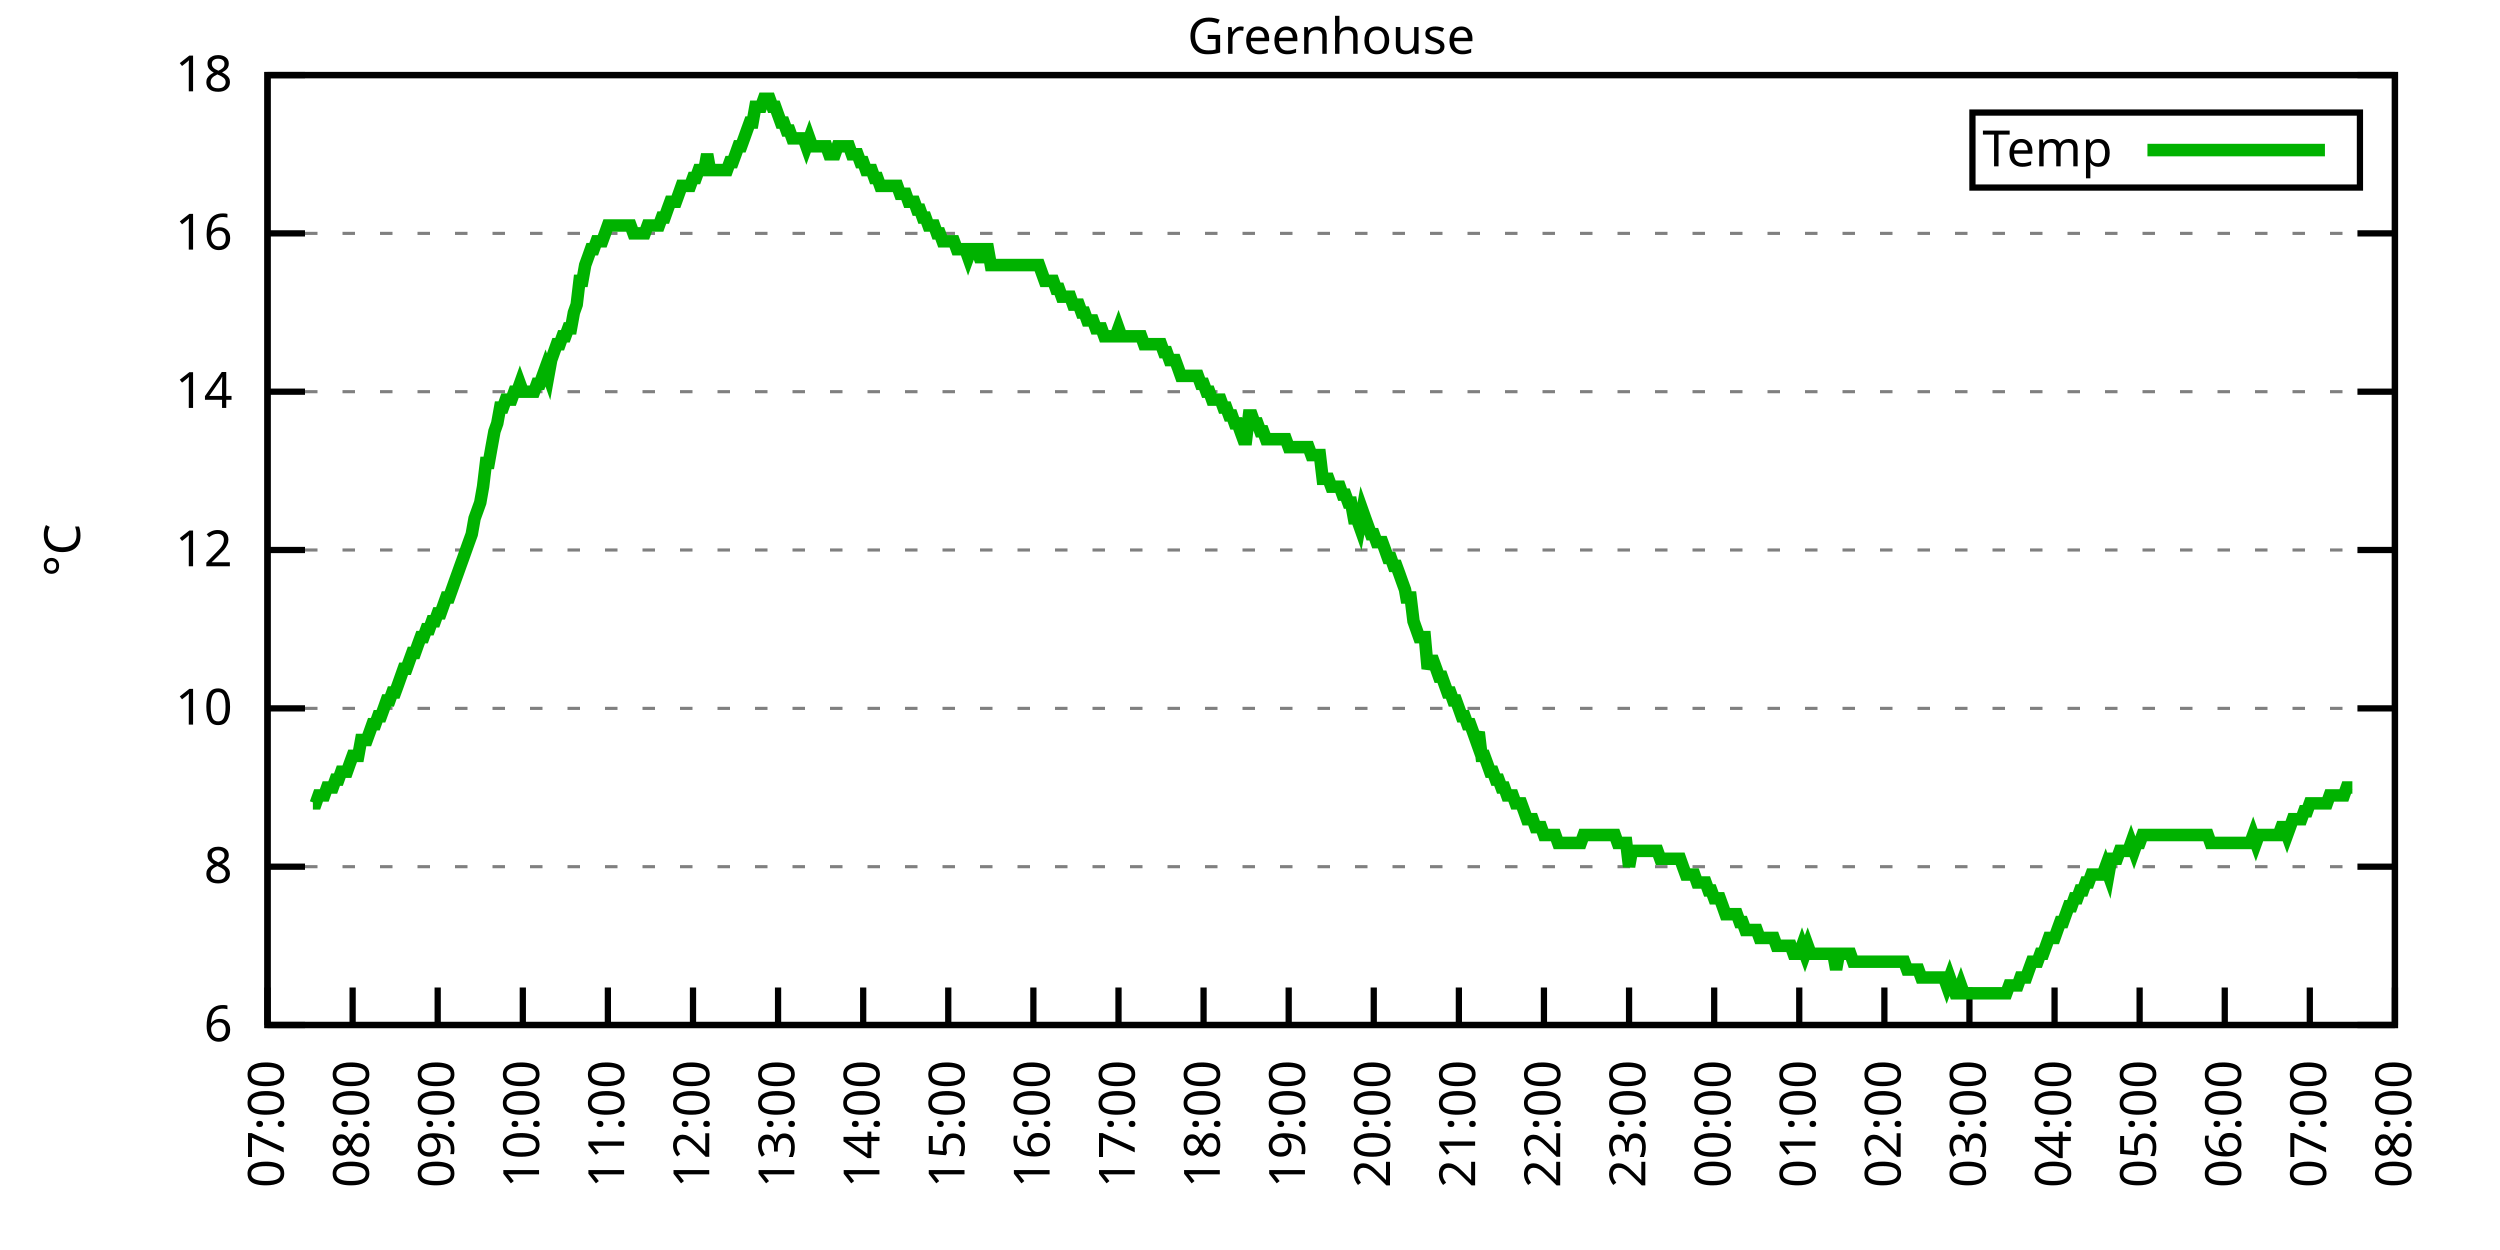
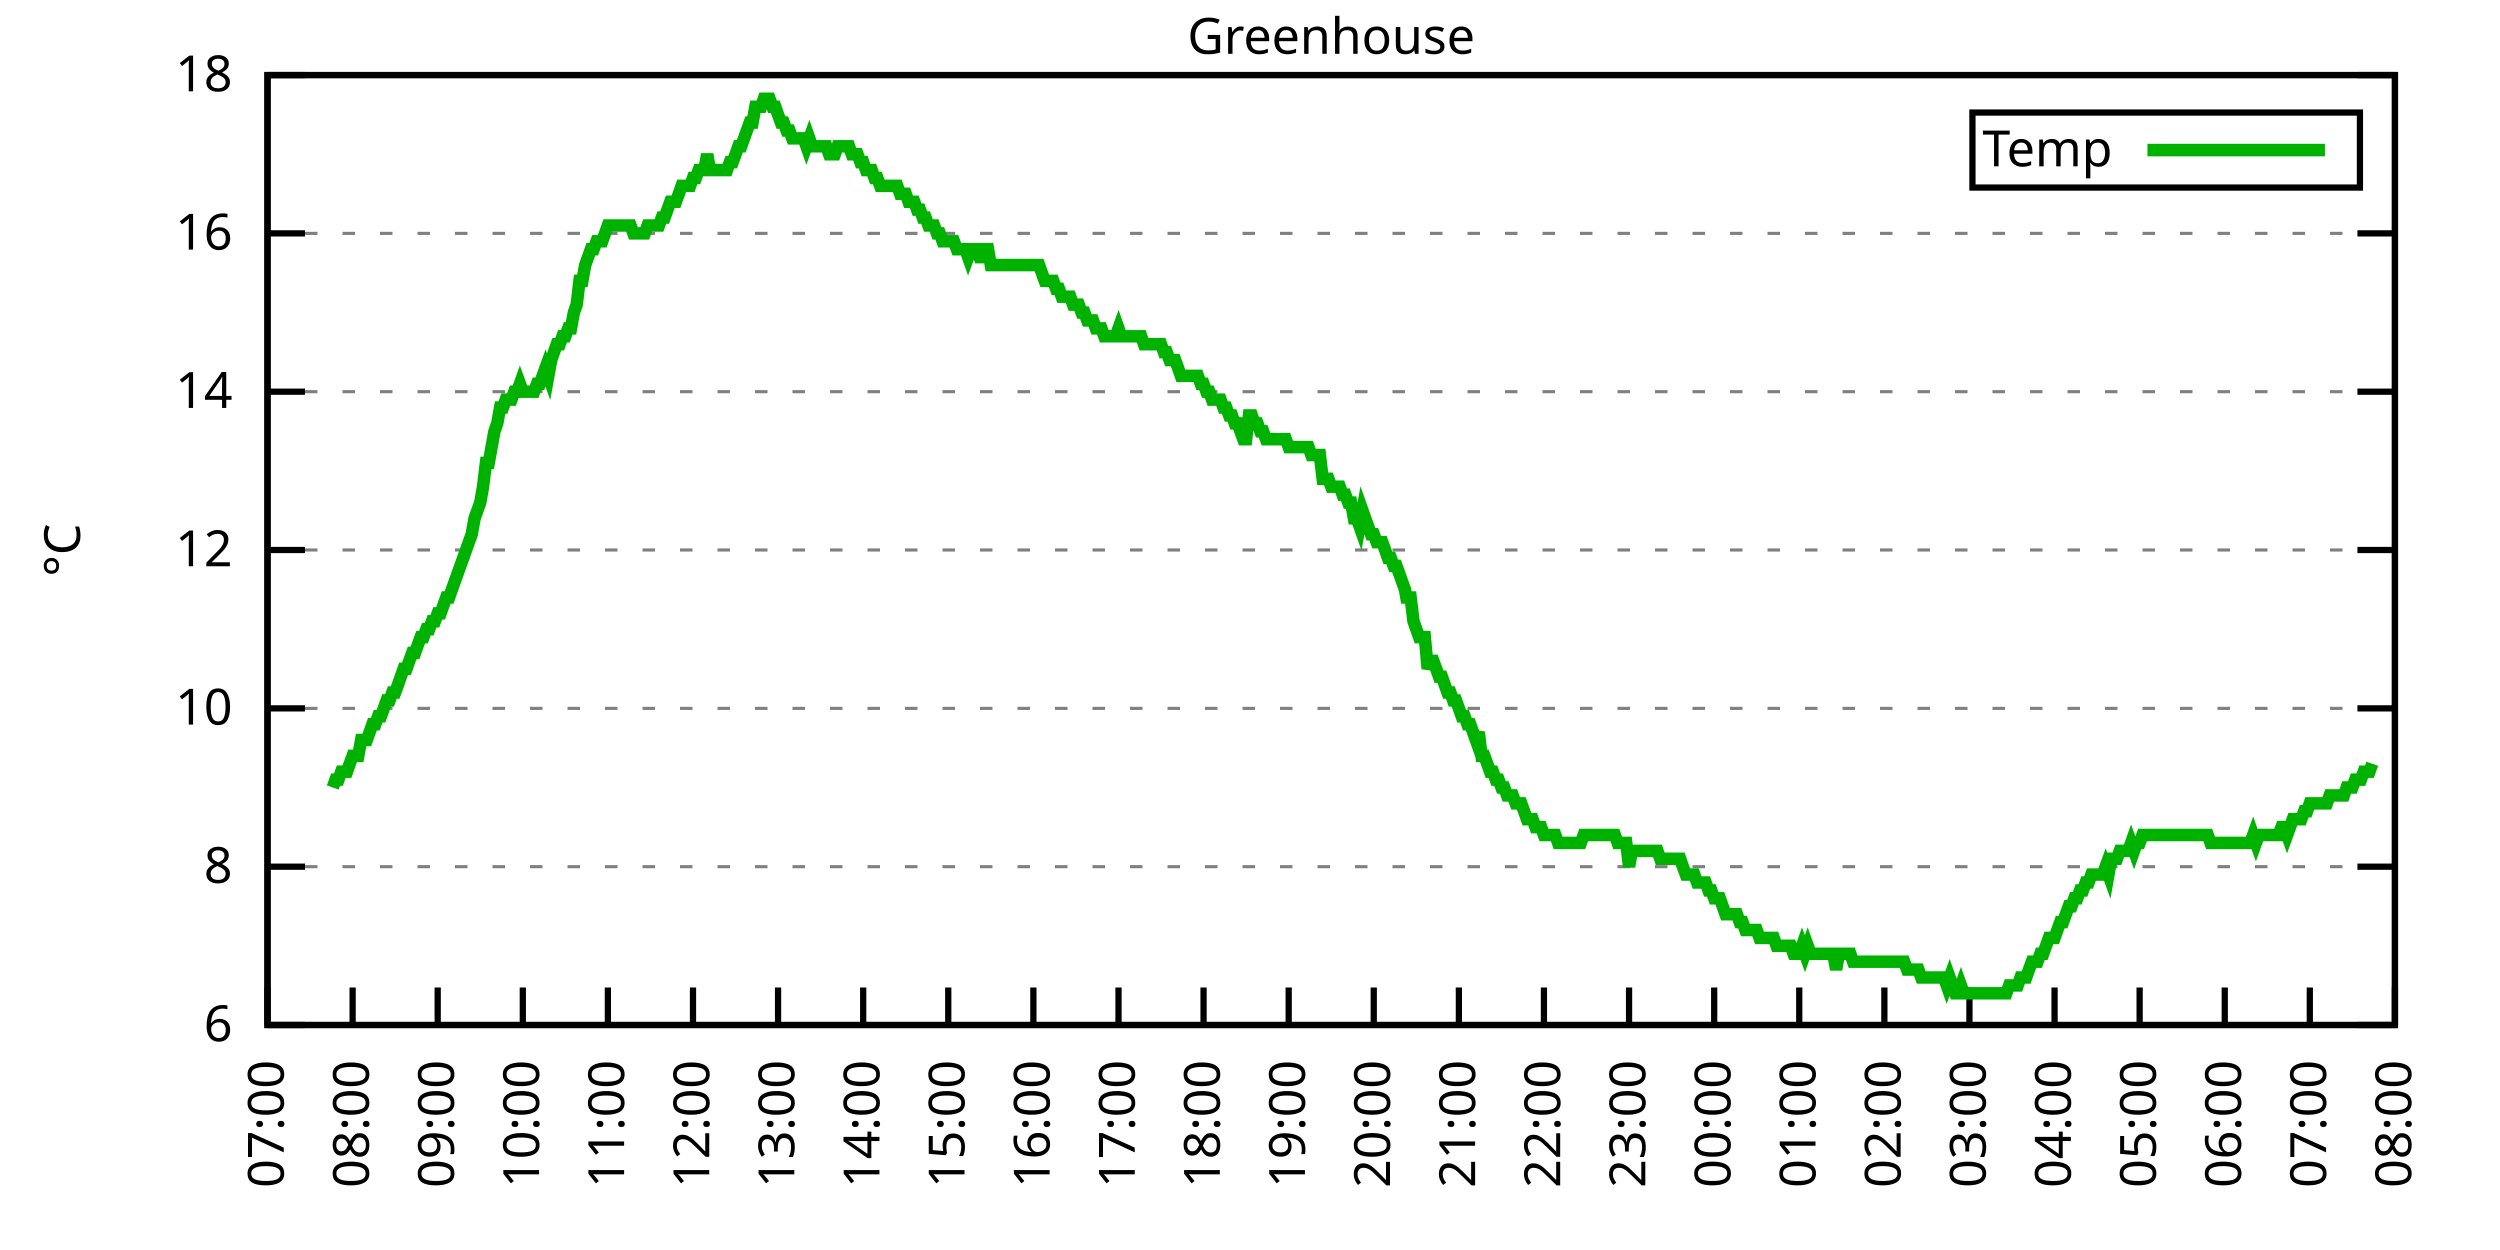
<svg xmlns="http://www.w3.org/2000/svg" xmlns:xlink="http://www.w3.org/1999/xlink" width="400" height="200" viewBox="0 0 400 200">
  <g id="gnuplot_canvas">
    <rect x="0" y="0" width="400" height="200" fill="none" />
    <defs>
      <circle id="gpDot" r="0.5" stroke-width="0.5" stroke="currentColor" />
      <path id="gpPt0" stroke-width="0.333" stroke="currentColor" d="M-1,0 h2 M0,-1 v2" />
      <path id="gpPt1" stroke-width="0.333" stroke="currentColor" d="M-1,-1 L1,1 M1,-1 L-1,1" />
      <path id="gpPt2" stroke-width="0.333" stroke="currentColor" d="M-1,0 L1,0 M0,-1 L0,1 M-1,-1 L1,1 M-1,1 L1,-1" />
      <rect id="gpPt3" stroke-width="0.333" stroke="currentColor" x="-1" y="-1" width="2" height="2" />
      <rect id="gpPt4" stroke-width="0.333" stroke="currentColor" fill="currentColor" x="-1" y="-1" width="2" height="2" />
      <circle id="gpPt5" stroke-width="0.333" stroke="currentColor" cx="0" cy="0" r="1" />
      <use xlink:href="#gpPt5" id="gpPt6" fill="currentColor" stroke="none" />
      <path id="gpPt7" stroke-width="0.333" stroke="currentColor" d="M0,-1.33 L-1.33,0.67 L1.33,0.67 z" />
      <use xlink:href="#gpPt7" id="gpPt8" fill="currentColor" stroke="none" />
      <use xlink:href="#gpPt7" id="gpPt9" stroke="currentColor" transform="rotate(180)" />
      <use xlink:href="#gpPt9" id="gpPt10" fill="currentColor" stroke="none" />
      <use xlink:href="#gpPt3" id="gpPt11" stroke="currentColor" transform="rotate(45)" />
      <use xlink:href="#gpPt11" id="gpPt12" fill="currentColor" stroke="none" />
      <path id="gpPt13" stroke-width="0.333" stroke="currentColor" d="M0,1.330 L1.265,0.411 L0.782,-1.067 L-0.782,-1.076 L-1.265,0.411 z" />
      <use xlink:href="#gpPt13" id="gpPt14" fill="currentColor" stroke="none" />
      <filter id="textbox" filterUnits="objectBoundingBox" x="0" y="0" height="1" width="1">
        <feFlood flood-color="white" flood-opacity="1" result="bgnd" />
        <feComposite in="SourceGraphic" in2="bgnd" operator="atop" />
      </filter>
      <filter id="greybox" filterUnits="objectBoundingBox" x="0" y="0" height="1" width="1">
        <feFlood flood-color="lightgrey" flood-opacity="1" result="grey" />
        <feComposite in="SourceGraphic" in2="grey" operator="atop" />
      </filter>
    </defs>
    <g fill="none" color="white" stroke="currentColor" stroke-width="1.00" stroke-linecap="butt" stroke-linejoin="miter">
</g>
    <g fill="none" color="black" stroke="currentColor" stroke-width="1.00" stroke-linecap="butt" stroke-linejoin="miter">
      <g stroke="none" shape-rendering="crispEdges">
        <polygon fill="rgb(255, 255, 255)" points="42.80,164.00 383.18,164.00 383.18,12.02 42.80,12.02 " />
      </g>
    </g>
    <g fill="none" color="black" stroke="currentColor" stroke-width="1.00" stroke-linecap="butt" stroke-linejoin="miter">
</g>
    <g fill="none" color="black" stroke="black" stroke-width="0.50" stroke-linecap="butt" stroke-linejoin="miter">
</g>
    <g fill="none" color="gray" stroke="currentColor" stroke-width="0.50" stroke-linecap="butt" stroke-linejoin="miter">
      <path stroke="gray" stroke-dasharray="2,4" class="gridline" d="M42.80,164.00 L383.19,164.00  " />
    </g>
    <g fill="none" color="gray" stroke="gray" stroke-width="1.00" stroke-linecap="butt" stroke-linejoin="miter">
</g>
    <g fill="none" color="black" stroke="currentColor" stroke-width="1.00" stroke-linecap="butt" stroke-linejoin="miter">
      <path stroke="black" d="M42.80,164.00 L48.80,164.00 M383.19,164.00 L377.19,164.00  " />
      <g transform="translate(37.20,166.60)" stroke="none" fill="black" font-family="Sans" font-size="8.00" text-anchor="end">
        <text>
          <tspan font-family="Sans"> 6</tspan>
        </text>
      </g>
    </g>
    <g fill="none" color="black" stroke="currentColor" stroke-width="1.00" stroke-linecap="butt" stroke-linejoin="miter">
</g>
    <g fill="none" color="black" stroke="black" stroke-width="0.50" stroke-linecap="butt" stroke-linejoin="miter">
</g>
    <g fill="none" color="gray" stroke="currentColor" stroke-width="0.50" stroke-linecap="butt" stroke-linejoin="miter">
      <path stroke="gray" stroke-dasharray="2,4" class="gridline" d="M42.80,138.67 L383.19,138.67  " />
    </g>
    <g fill="none" color="gray" stroke="gray" stroke-width="1.00" stroke-linecap="butt" stroke-linejoin="miter">
</g>
    <g fill="none" color="black" stroke="currentColor" stroke-width="1.00" stroke-linecap="butt" stroke-linejoin="miter">
      <path stroke="black" d="M42.80,138.67 L48.80,138.67 M383.19,138.67 L377.19,138.67  " />
      <g transform="translate(37.20,141.27)" stroke="none" fill="black" font-family="Sans" font-size="8.00" text-anchor="end">
        <text>
          <tspan font-family="Sans"> 8</tspan>
        </text>
      </g>
    </g>
    <g fill="none" color="black" stroke="currentColor" stroke-width="1.00" stroke-linecap="butt" stroke-linejoin="miter">
</g>
    <g fill="none" color="black" stroke="black" stroke-width="0.50" stroke-linecap="butt" stroke-linejoin="miter">
</g>
    <g fill="none" color="gray" stroke="currentColor" stroke-width="0.50" stroke-linecap="butt" stroke-linejoin="miter">
      <path stroke="gray" stroke-dasharray="2,4" class="gridline" d="M42.80,113.34 L383.19,113.34  " />
    </g>
    <g fill="none" color="gray" stroke="gray" stroke-width="1.00" stroke-linecap="butt" stroke-linejoin="miter">
</g>
    <g fill="none" color="black" stroke="currentColor" stroke-width="1.00" stroke-linecap="butt" stroke-linejoin="miter">
      <path stroke="black" d="M42.80,113.34 L48.80,113.34 M383.19,113.34 L377.19,113.34  " />
      <g transform="translate(37.20,115.94)" stroke="none" fill="black" font-family="Sans" font-size="8.00" text-anchor="end">
        <text>
          <tspan font-family="Sans"> 10</tspan>
        </text>
      </g>
    </g>
    <g fill="none" color="black" stroke="currentColor" stroke-width="1.00" stroke-linecap="butt" stroke-linejoin="miter">
</g>
    <g fill="none" color="black" stroke="black" stroke-width="0.50" stroke-linecap="butt" stroke-linejoin="miter">
</g>
    <g fill="none" color="gray" stroke="currentColor" stroke-width="0.50" stroke-linecap="butt" stroke-linejoin="miter">
      <path stroke="gray" stroke-dasharray="2,4" class="gridline" d="M42.80,88.00 L383.19,88.00  " />
    </g>
    <g fill="none" color="gray" stroke="gray" stroke-width="1.00" stroke-linecap="butt" stroke-linejoin="miter">
</g>
    <g fill="none" color="black" stroke="currentColor" stroke-width="1.00" stroke-linecap="butt" stroke-linejoin="miter">
      <path stroke="black" d="M42.80,88.00 L48.80,88.00 M383.19,88.00 L377.19,88.00  " />
      <g transform="translate(37.20,90.60)" stroke="none" fill="black" font-family="Sans" font-size="8.00" text-anchor="end">
        <text>
          <tspan font-family="Sans"> 12</tspan>
        </text>
      </g>
    </g>
    <g fill="none" color="black" stroke="currentColor" stroke-width="1.00" stroke-linecap="butt" stroke-linejoin="miter">
</g>
    <g fill="none" color="black" stroke="black" stroke-width="0.50" stroke-linecap="butt" stroke-linejoin="miter">
</g>
    <g fill="none" color="gray" stroke="currentColor" stroke-width="0.50" stroke-linecap="butt" stroke-linejoin="miter">
      <path stroke="gray" stroke-dasharray="2,4" class="gridline" d="M42.80,62.67 L383.19,62.67  " />
    </g>
    <g fill="none" color="gray" stroke="gray" stroke-width="1.00" stroke-linecap="butt" stroke-linejoin="miter">
</g>
    <g fill="none" color="black" stroke="currentColor" stroke-width="1.00" stroke-linecap="butt" stroke-linejoin="miter">
      <path stroke="black" d="M42.80,62.67 L48.80,62.67 M383.19,62.67 L377.19,62.67  " />
      <g transform="translate(37.20,65.27)" stroke="none" fill="black" font-family="Sans" font-size="8.00" text-anchor="end">
        <text>
          <tspan font-family="Sans"> 14</tspan>
        </text>
      </g>
    </g>
    <g fill="none" color="black" stroke="currentColor" stroke-width="1.00" stroke-linecap="butt" stroke-linejoin="miter">
</g>
    <g fill="none" color="black" stroke="black" stroke-width="0.50" stroke-linecap="butt" stroke-linejoin="miter">
</g>
    <g fill="none" color="gray" stroke="currentColor" stroke-width="0.50" stroke-linecap="butt" stroke-linejoin="miter">
      <path stroke="gray" stroke-dasharray="2,4" class="gridline" d="M42.80,37.34 L383.19,37.34  " />
    </g>
    <g fill="none" color="gray" stroke="gray" stroke-width="1.00" stroke-linecap="butt" stroke-linejoin="miter">
</g>
    <g fill="none" color="black" stroke="currentColor" stroke-width="1.00" stroke-linecap="butt" stroke-linejoin="miter">
      <path stroke="black" d="M42.80,37.34 L48.80,37.34 M383.19,37.34 L377.19,37.34  " />
      <g transform="translate(37.20,39.94)" stroke="none" fill="black" font-family="Sans" font-size="8.00" text-anchor="end">
        <text>
          <tspan font-family="Sans"> 16</tspan>
        </text>
      </g>
    </g>
    <g fill="none" color="black" stroke="currentColor" stroke-width="1.00" stroke-linecap="butt" stroke-linejoin="miter">
</g>
    <g fill="none" color="black" stroke="black" stroke-width="0.50" stroke-linecap="butt" stroke-linejoin="miter">
</g>
    <g fill="none" color="gray" stroke="currentColor" stroke-width="0.50" stroke-linecap="butt" stroke-linejoin="miter">
      <path stroke="gray" stroke-dasharray="2,4" class="gridline" d="M42.80,12.01 L383.19,12.01  " />
    </g>
    <g fill="none" color="gray" stroke="gray" stroke-width="1.00" stroke-linecap="butt" stroke-linejoin="miter">
</g>
    <g fill="none" color="black" stroke="currentColor" stroke-width="1.00" stroke-linecap="butt" stroke-linejoin="miter">
      <path stroke="black" d="M42.80,12.01 L48.80,12.01 M383.19,12.01 L377.19,12.01  " />
      <g transform="translate(37.20,14.61)" stroke="none" fill="black" font-family="Sans" font-size="8.00" text-anchor="end">
        <text>
          <tspan font-family="Sans"> 18</tspan>
        </text>
      </g>
    </g>
    <g fill="none" color="black" stroke="currentColor" stroke-width="1.00" stroke-linecap="butt" stroke-linejoin="miter">
      <path stroke="black" d="M42.80,164.00 L42.80,158.00  " />
      <g transform="translate(45.40,169.60) rotate(270.00)" stroke="none" fill="black" font-family="Sans" font-size="8.00" text-anchor="end">
        <text>
          <tspan font-family="Sans">07:00</tspan>
        </text>
      </g>
    </g>
    <g fill="none" color="black" stroke="currentColor" stroke-width="1.00" stroke-linecap="butt" stroke-linejoin="miter">
      <path stroke="black" d="M56.42,164.00 L56.42,158.00  " />
      <g transform="translate(59.02,169.60) rotate(270.00)" stroke="none" fill="black" font-family="Sans" font-size="8.00" text-anchor="end">
        <text>
          <tspan font-family="Sans">08:00</tspan>
        </text>
      </g>
    </g>
    <g fill="none" color="black" stroke="currentColor" stroke-width="1.00" stroke-linecap="butt" stroke-linejoin="miter">
      <path stroke="black" d="M70.03,164.00 L70.03,158.00  " />
      <g transform="translate(72.63,169.60) rotate(270.00)" stroke="none" fill="black" font-family="Sans" font-size="8.00" text-anchor="end">
        <text>
          <tspan font-family="Sans">09:00</tspan>
        </text>
      </g>
    </g>
    <g fill="none" color="black" stroke="currentColor" stroke-width="1.00" stroke-linecap="butt" stroke-linejoin="miter">
      <path stroke="black" d="M83.65,164.00 L83.65,158.00  " />
      <g transform="translate(86.25,169.60) rotate(270.00)" stroke="none" fill="black" font-family="Sans" font-size="8.00" text-anchor="end">
        <text>
          <tspan font-family="Sans">10:00</tspan>
        </text>
      </g>
    </g>
    <g fill="none" color="black" stroke="currentColor" stroke-width="1.00" stroke-linecap="butt" stroke-linejoin="miter">
      <path stroke="black" d="M97.26,164.00 L97.26,158.00  " />
      <g transform="translate(99.86,169.60) rotate(270.00)" stroke="none" fill="black" font-family="Sans" font-size="8.00" text-anchor="end">
        <text>
          <tspan font-family="Sans">11:00</tspan>
        </text>
      </g>
    </g>
    <g fill="none" color="black" stroke="currentColor" stroke-width="1.00" stroke-linecap="butt" stroke-linejoin="miter">
      <path stroke="black" d="M110.88,164.00 L110.88,158.00  " />
      <g transform="translate(113.48,169.60) rotate(270.00)" stroke="none" fill="black" font-family="Sans" font-size="8.00" text-anchor="end">
        <text>
          <tspan font-family="Sans">12:00</tspan>
        </text>
      </g>
    </g>
    <g fill="none" color="black" stroke="currentColor" stroke-width="1.00" stroke-linecap="butt" stroke-linejoin="miter">
      <path stroke="black" d="M124.49,164.00 L124.49,158.00  " />
      <g transform="translate(127.09,169.60) rotate(270.00)" stroke="none" fill="black" font-family="Sans" font-size="8.00" text-anchor="end">
        <text>
          <tspan font-family="Sans">13:00</tspan>
        </text>
      </g>
    </g>
    <g fill="none" color="black" stroke="currentColor" stroke-width="1.00" stroke-linecap="butt" stroke-linejoin="miter">
      <path stroke="black" d="M138.11,164.00 L138.11,158.00  " />
      <g transform="translate(140.71,169.60) rotate(270.00)" stroke="none" fill="black" font-family="Sans" font-size="8.00" text-anchor="end">
        <text>
          <tspan font-family="Sans">14:00</tspan>
        </text>
      </g>
    </g>
    <g fill="none" color="black" stroke="currentColor" stroke-width="1.00" stroke-linecap="butt" stroke-linejoin="miter">
      <path stroke="black" d="M151.72,164.00 L151.72,158.00  " />
      <g transform="translate(154.32,169.60) rotate(270.00)" stroke="none" fill="black" font-family="Sans" font-size="8.00" text-anchor="end">
        <text>
          <tspan font-family="Sans">15:00</tspan>
        </text>
      </g>
    </g>
    <g fill="none" color="black" stroke="currentColor" stroke-width="1.00" stroke-linecap="butt" stroke-linejoin="miter">
      <path stroke="black" d="M165.34,164.00 L165.34,158.00  " />
      <g transform="translate(167.94,169.60) rotate(270.00)" stroke="none" fill="black" font-family="Sans" font-size="8.00" text-anchor="end">
        <text>
          <tspan font-family="Sans">16:00</tspan>
        </text>
      </g>
    </g>
    <g fill="none" color="black" stroke="currentColor" stroke-width="1.00" stroke-linecap="butt" stroke-linejoin="miter">
      <path stroke="black" d="M178.96,164.00 L178.96,158.00  " />
      <g transform="translate(181.56,169.60) rotate(270.00)" stroke="none" fill="black" font-family="Sans" font-size="8.00" text-anchor="end">
        <text>
          <tspan font-family="Sans">17:00</tspan>
        </text>
      </g>
    </g>
    <g fill="none" color="black" stroke="currentColor" stroke-width="1.00" stroke-linecap="butt" stroke-linejoin="miter">
      <path stroke="black" d="M192.57,164.00 L192.57,158.00  " />
      <g transform="translate(195.17,169.60) rotate(270.00)" stroke="none" fill="black" font-family="Sans" font-size="8.00" text-anchor="end">
        <text>
          <tspan font-family="Sans">18:00</tspan>
        </text>
      </g>
    </g>
    <g fill="none" color="black" stroke="currentColor" stroke-width="1.00" stroke-linecap="butt" stroke-linejoin="miter">
      <path stroke="black" d="M206.19,164.00 L206.19,158.00  " />
      <g transform="translate(208.79,169.60) rotate(270.00)" stroke="none" fill="black" font-family="Sans" font-size="8.00" text-anchor="end">
        <text>
          <tspan font-family="Sans">19:00</tspan>
        </text>
      </g>
    </g>
    <g fill="none" color="black" stroke="currentColor" stroke-width="1.00" stroke-linecap="butt" stroke-linejoin="miter">
      <path stroke="black" d="M219.80,164.00 L219.80,158.00  " />
      <g transform="translate(222.40,169.60) rotate(270.00)" stroke="none" fill="black" font-family="Sans" font-size="8.00" text-anchor="end">
        <text>
          <tspan font-family="Sans">20:00</tspan>
        </text>
      </g>
    </g>
    <g fill="none" color="black" stroke="currentColor" stroke-width="1.00" stroke-linecap="butt" stroke-linejoin="miter">
      <path stroke="black" d="M233.42,164.00 L233.42,158.00  " />
      <g transform="translate(236.02,169.60) rotate(270.00)" stroke="none" fill="black" font-family="Sans" font-size="8.00" text-anchor="end">
        <text>
          <tspan font-family="Sans">21:00</tspan>
        </text>
      </g>
    </g>
    <g fill="none" color="black" stroke="currentColor" stroke-width="1.00" stroke-linecap="butt" stroke-linejoin="miter">
      <path stroke="black" d="M247.03,164.00 L247.03,158.00  " />
      <g transform="translate(249.63,169.60) rotate(270.00)" stroke="none" fill="black" font-family="Sans" font-size="8.00" text-anchor="end">
        <text>
          <tspan font-family="Sans">22:00</tspan>
        </text>
      </g>
    </g>
    <g fill="none" color="black" stroke="currentColor" stroke-width="1.00" stroke-linecap="butt" stroke-linejoin="miter">
      <path stroke="black" d="M260.65,164.00 L260.65,158.00  " />
      <g transform="translate(263.25,169.60) rotate(270.00)" stroke="none" fill="black" font-family="Sans" font-size="8.00" text-anchor="end">
        <text>
          <tspan font-family="Sans">23:00</tspan>
        </text>
      </g>
    </g>
    <g fill="none" color="black" stroke="currentColor" stroke-width="1.00" stroke-linecap="butt" stroke-linejoin="miter">
      <path stroke="black" d="M274.27,164.00 L274.27,158.00  " />
      <g transform="translate(276.87,169.60) rotate(270.00)" stroke="none" fill="black" font-family="Sans" font-size="8.00" text-anchor="end">
        <text>
          <tspan font-family="Sans">00:00</tspan>
        </text>
      </g>
    </g>
    <g fill="none" color="black" stroke="currentColor" stroke-width="1.00" stroke-linecap="butt" stroke-linejoin="miter">
      <path stroke="black" d="M287.88,164.00 L287.88,158.00  " />
      <g transform="translate(290.48,169.60) rotate(270.00)" stroke="none" fill="black" font-family="Sans" font-size="8.00" text-anchor="end">
        <text>
          <tspan font-family="Sans">01:00</tspan>
        </text>
      </g>
    </g>
    <g fill="none" color="black" stroke="currentColor" stroke-width="1.00" stroke-linecap="butt" stroke-linejoin="miter">
      <path stroke="black" d="M301.50,164.00 L301.50,158.00  " />
      <g transform="translate(304.10,169.60) rotate(270.00)" stroke="none" fill="black" font-family="Sans" font-size="8.00" text-anchor="end">
        <text>
          <tspan font-family="Sans">02:00</tspan>
        </text>
      </g>
    </g>
    <g fill="none" color="black" stroke="currentColor" stroke-width="1.00" stroke-linecap="butt" stroke-linejoin="miter">
      <path stroke="black" d="M315.11,164.00 L315.11,158.00  " />
      <g transform="translate(317.71,169.60) rotate(270.00)" stroke="none" fill="black" font-family="Sans" font-size="8.00" text-anchor="end">
        <text>
          <tspan font-family="Sans">03:00</tspan>
        </text>
      </g>
    </g>
    <g fill="none" color="black" stroke="currentColor" stroke-width="1.00" stroke-linecap="butt" stroke-linejoin="miter">
      <path stroke="black" d="M328.73,164.00 L328.73,158.00  " />
      <g transform="translate(331.33,169.60) rotate(270.00)" stroke="none" fill="black" font-family="Sans" font-size="8.00" text-anchor="end">
        <text>
          <tspan font-family="Sans">04:00</tspan>
        </text>
      </g>
    </g>
    <g fill="none" color="black" stroke="currentColor" stroke-width="1.00" stroke-linecap="butt" stroke-linejoin="miter">
      <path stroke="black" d="M342.34,164.00 L342.34,158.00  " />
      <g transform="translate(344.94,169.60) rotate(270.00)" stroke="none" fill="black" font-family="Sans" font-size="8.00" text-anchor="end">
        <text>
          <tspan font-family="Sans">05:00</tspan>
        </text>
      </g>
    </g>
    <g fill="none" color="black" stroke="currentColor" stroke-width="1.00" stroke-linecap="butt" stroke-linejoin="miter">
      <path stroke="black" d="M355.96,164.00 L355.96,158.00  " />
      <g transform="translate(358.56,169.60) rotate(270.00)" stroke="none" fill="black" font-family="Sans" font-size="8.00" text-anchor="end">
        <text>
          <tspan font-family="Sans">06:00</tspan>
        </text>
      </g>
    </g>
    <g fill="none" color="black" stroke="currentColor" stroke-width="1.00" stroke-linecap="butt" stroke-linejoin="miter">
      <path stroke="black" d="M369.57,164.00 L369.57,158.00  " />
      <g transform="translate(372.17,169.60) rotate(270.00)" stroke="none" fill="black" font-family="Sans" font-size="8.00" text-anchor="end">
        <text>
          <tspan font-family="Sans">07:00</tspan>
        </text>
      </g>
    </g>
    <g fill="none" color="black" stroke="currentColor" stroke-width="1.00" stroke-linecap="butt" stroke-linejoin="miter">
      <path stroke="black" d="M383.19,164.00 L383.19,158.00  " />
      <g transform="translate(385.79,169.60) rotate(270.00)" stroke="none" fill="black" font-family="Sans" font-size="8.00" text-anchor="end">
        <text>
          <tspan font-family="Sans">08:00</tspan>
        </text>
      </g>
    </g>
    <g fill="none" color="black" stroke="currentColor" stroke-width="1.00" stroke-linecap="butt" stroke-linejoin="miter">
</g>
    <g fill="none" color="black" stroke="currentColor" stroke-width="1.00" stroke-linecap="butt" stroke-linejoin="miter">
      <path stroke="black" d="M42.80,12.01 L42.80,164.00 L383.19,164.00 L383.19,12.01 L42.80,12.01 Z  " />
    </g>
    <g fill="none" color="black" stroke="currentColor" stroke-width="1.00" stroke-linecap="butt" stroke-linejoin="miter">
</g>
    <g fill="none" color="black" stroke="currentColor" stroke-width="1.00" stroke-linecap="butt" stroke-linejoin="miter">
      <path stroke="black" d="M315.59,30.01 L315.59,18.01 L377.59,18.01 L377.59,30.01 L315.59,30.01 Z  " />
    </g>
    <g id="Greenhouse_plot_1">
      <g fill="none" color="white" stroke="black" stroke-width="2.00" stroke-linecap="butt" stroke-linejoin="miter">
</g>
      <g fill="none" color="black" stroke="currentColor" stroke-width="2.00" stroke-linecap="butt" stroke-linejoin="miter">
        <g transform="translate(337.99,26.61)" stroke="none" fill="black" font-family="Sans" font-size="8.00" text-anchor="end">
          <text>
            <tspan font-family="Sans">Temp</tspan>
          </text>
        </g>
      </g>
      <g fill="none" color="black" stroke="currentColor" stroke-width="2.00" stroke-linecap="butt" stroke-linejoin="miter">
-         <path stroke="rgb(  0, 178,   0)" d="M343.59,24.01 L371.99,24.01 M50.06,128.54 L50.52,128.54 L50.97,127.27 L51.42,127.27 L51.88,127.27 L52.33,126.00   L52.78,126.00 L53.24,126.00 L53.69,124.74 L54.15,124.74 L54.60,123.47 L55.05,123.47 L55.51,123.47 L55.96,122.20   L56.42,120.94 L56.87,120.94 L57.32,120.94 L57.78,118.40 L58.23,118.40 L58.68,118.40 L59.14,117.14 L59.59,115.87   L60.05,115.87 L60.50,114.60 L60.95,114.60 L61.41,113.34 L61.86,112.07 L62.32,112.07 L62.77,110.80 L63.22,110.80   L63.68,109.54 L64.13,108.27 L64.58,107.00 L65.04,107.00 L65.49,105.74 L65.95,104.47 L66.40,104.47 L66.85,103.20   L67.31,101.94 L67.76,101.94 L68.22,100.67 L68.67,100.67 L69.12,99.40 L69.58,99.40 L70.03,98.14 L70.49,98.14   L70.94,96.87 L71.39,95.60 L71.85,95.60 L72.30,94.34 L72.75,93.07 L73.21,91.80 L73.66,90.54 L74.12,89.27   L74.57,88.00 L75.02,86.74 L75.48,85.47 L75.93,82.94 L76.39,81.67 L76.84,80.41 L77.29,77.87 L77.75,74.07   L78.20,74.07 L78.65,71.54 L79.11,69.01 L79.56,67.74 L80.02,65.21 L80.47,65.21 L80.92,63.94 L81.38,63.94   L81.83,63.94 L82.29,62.67 L82.74,62.67 L83.19,61.41 L83.65,62.67 L84.10,62.67 L84.55,62.67 L85.01,62.67   L85.46,62.67 L85.92,61.41 L86.37,61.41 L86.82,60.14 L87.28,58.87 L87.73,60.14 L88.19,57.61 L88.64,56.34   L89.09,55.07 L89.55,55.07 L90.00,53.81 L90.45,53.81 L90.91,52.54 L91.36,52.54 L91.82,50.01 L92.27,48.74   L92.72,44.94 L93.18,44.94 L93.63,42.41 L94.09,41.14 L94.54,39.87 L94.99,39.87 L95.45,38.61 L95.90,38.61   L96.35,38.61 L96.81,37.34 L97.26,36.08 L97.72,36.08 L98.17,36.08 L98.62,36.08 L99.08,36.08 L99.53,36.08   L99.99,36.08 L100.44,36.08 L100.89,36.08 L101.35,37.34 L101.80,37.34 L102.25,37.34 L102.71,37.34 L103.16,37.34   L103.62,36.08 L104.07,36.08 L104.52,36.08 L104.98,36.08 L105.43,36.08 L105.89,34.81 L106.34,34.81 L106.79,33.54   L107.25,32.28 L107.70,32.28 L108.15,32.28 L108.61,31.01 L109.06,29.74 L109.52,29.74 L109.97,29.74 L110.42,29.74   L110.88,28.48 L111.33,28.48 L111.79,27.21 L112.24,27.21 L112.69,27.21 L113.15,24.68 L113.60,27.21 L114.05,27.21   L114.51,27.21 L114.96,27.21 L115.42,27.21 L115.87,27.21 L116.32,27.21 L116.78,25.94 L117.23,25.94 L117.69,24.68   L118.14,23.41 L118.59,23.41 L119.05,22.14 L119.50,20.88 L119.96,19.61 L120.41,19.61 L120.86,17.08 L121.32,17.08   L121.77,17.08 L122.22,15.81 L122.68,15.81 L123.13,15.81 L123.59,17.08 L124.04,17.08 L124.49,18.34 L124.95,19.61   L125.40,19.61 L125.86,20.88 L126.31,20.88 L126.76,22.14 L127.22,22.14 L127.67,22.14 L128.12,22.14 L128.58,22.14   L129.03,23.41 L129.49,22.14 L129.94,23.41 L130.39,23.41 L130.85,23.41 L131.30,23.41 L131.76,23.41 L132.21,23.41   L132.66,24.68 L133.12,24.68 L133.57,24.68 L134.02,23.41 L134.48,23.41 L134.93,23.41 L135.39,23.41 L135.84,23.41   L136.29,24.68 L136.75,24.68 L137.20,24.68 L137.66,25.94 L138.11,25.94 L138.56,27.21 L139.02,27.21 L139.47,27.21   L139.92,28.48 L140.38,28.48 L140.83,29.74 L141.29,29.74 L141.74,29.74 L142.19,29.74 L142.65,29.74 L143.10,29.74   L143.56,29.74 L144.01,31.01 L144.46,31.01 L144.92,31.01 L145.37,32.28 L145.82,32.28 L146.28,32.28 L146.73,33.54   L147.19,33.54 L147.64,34.81 L148.09,34.81 L148.55,36.08 L149.00,36.08 L149.46,36.08 L149.91,37.34 L150.36,37.34   L150.82,38.61 L151.27,38.61 L151.72,38.61 L152.18,38.61 L152.63,38.61 L153.09,39.87 L153.54,39.87 L153.99,39.87   L154.45,39.87 L154.90,41.14 L155.36,39.87 L155.81,39.87 L156.26,39.87 L156.72,41.14 L157.17,41.14 L157.62,39.87   L158.08,39.87 L158.53,42.41 L158.99,42.41 L159.44,42.41 L159.89,42.41 L160.35,42.41 L160.80,42.41 L161.26,42.41   L161.71,42.41 L162.16,42.41 L162.62,42.41 L163.07,42.41 L163.52,42.41 L163.98,42.41 L164.43,42.41 L164.89,42.41   L165.34,42.41 L165.79,42.41 L166.25,42.41 L166.70,43.67 L167.16,44.94 L167.61,44.94 L168.06,44.94 L168.52,44.94   L168.97,46.21 L169.43,46.21 L169.88,47.47 L170.33,47.47 L170.79,47.47 L171.24,47.47 L171.69,48.74 L172.15,48.74   L172.60,48.74 L173.06,50.01 L173.51,50.01 L173.96,51.27 L174.42,51.27 L174.87,51.27 L175.33,52.54 L175.78,52.54   L176.23,52.54 L176.69,53.81 L177.14,53.81 L177.59,53.81 L178.05,53.81 L178.50,53.81 L178.96,52.54 L179.41,53.81   L179.86,53.81 L180.32,53.81 L180.77,53.81 L181.23,53.81 L181.68,53.81 L182.13,53.81 L182.59,53.81 L183.04,55.07   L183.49,55.07 L183.95,55.07 L184.40,55.07 L184.86,55.07 L185.31,55.07 L185.76,55.07 L186.22,56.34 L186.67,56.34   L187.13,57.61 L187.58,57.61 L188.03,57.61 L188.49,58.87 L188.94,60.14 L189.39,60.14 L189.85,60.14 L190.30,60.14   L190.76,60.14 L191.21,60.14 L191.66,60.14 L192.12,61.41 L192.57,61.41 L193.03,62.67 L193.48,62.67 L193.93,63.94   L194.39,63.94 L194.84,63.94 L195.29,63.94 L195.75,65.21 L196.20,65.21 L196.66,66.47 L197.11,66.47 L197.56,67.74   L198.02,67.74 L198.47,69.01 L198.93,70.27 L199.38,70.27 L199.83,66.47 L200.29,66.47 L200.74,67.74 L201.19,67.74   L201.65,69.01 L202.10,69.01 L202.56,70.27 L203.01,70.27 L203.46,70.27 L203.92,70.27 L204.37,70.27 L204.83,70.27   L205.28,70.27 L205.73,70.27 L206.19,71.54 L206.64,71.54 L207.09,71.54 L207.55,71.54 L208.00,71.54 L208.46,71.54   L208.91,71.54 L209.36,71.54 L209.82,72.81 L210.27,72.81 L210.73,72.81 L211.18,72.81 L211.63,76.61 L212.09,76.61   L212.54,76.61 L213.00,77.87 L213.45,77.87 L213.90,77.87 L214.36,77.87 L214.81,79.14 L215.26,79.14 L215.72,80.41   L216.17,80.41 L216.63,82.94 L217.08,82.94 L217.53,84.21 L217.99,81.67 L218.44,82.94 L218.90,84.21 L219.35,85.47   L219.80,85.47 L220.26,86.74 L220.71,86.74 L221.16,86.74 L221.62,88.00 L222.07,89.27 L222.53,89.27 L222.98,90.54   L223.43,90.54 L223.89,91.80 L224.34,93.07 L224.80,94.34 L225.02,95.60 L225.70,95.60 L226.16,99.40 L226.61,100.67   L227.06,101.94 L227.52,101.94 L227.97,101.94 L228.43,107.00 L228.88,105.74 L229.33,105.74 L229.79,107.00 L230.24,108.27   L230.70,108.27 L231.15,109.54 L231.60,110.80 L232.06,110.80 L232.51,112.07 L232.96,112.07 L233.42,113.34 L233.87,114.60   L234.33,114.60 L234.78,115.87 L235.23,115.87 L235.69,117.14 L236.14,118.40 L236.60,117.14 L237.05,120.94 L237.50,120.94   L237.96,122.20 L238.41,123.47 L238.86,123.47 L239.32,124.74 L239.77,124.74 L240.23,126.00 L240.68,126.00 L241.13,127.27   L241.59,127.27 L242.04,127.27 L242.50,128.54 L242.95,128.54 L243.40,128.54 L243.86,129.80 L244.31,131.07 L244.76,131.07   L245.22,131.07 L245.67,132.34 L246.13,132.34 L246.58,132.34 L247.03,133.60 L247.49,133.60 L247.94,133.60 L248.40,133.60   L248.85,133.60 L249.30,134.87 L249.76,134.87 L250.21,134.87 L250.66,134.87 L251.12,134.87 L251.57,134.87 L252.03,134.87   L252.48,134.87 L252.93,134.87 L253.39,133.60 L253.84,133.60 L254.30,133.60 L254.75,133.60 L255.20,133.60 L255.66,133.60   L256.11,133.60 L256.56,133.60 L257.02,133.60 L257.47,133.60 L257.93,133.60 L258.38,133.60 L258.83,134.87 L259.29,134.87   L259.74,134.87 L260.20,134.87 L260.65,138.67 L261.10,136.14 L261.56,136.14 L262.01,136.14 L262.47,136.14 L262.92,136.14   L263.37,136.14 L263.83,136.14 L264.28,136.14 L264.73,136.14 L265.19,136.14 L265.64,137.40 L266.10,137.40 L266.55,137.40   L267.00,137.40 L267.46,137.40 L267.91,137.40 L268.37,137.40 L268.82,137.40 L269.27,138.67 L269.73,139.93 L270.18,139.93   L270.63,139.93 L271.09,139.93 L271.54,141.20 L272.00,141.20 L272.45,141.20 L272.90,141.20 L273.36,142.47 L273.81,142.47   L274.27,143.73 L274.72,143.73 L275.17,143.73 L275.63,145.00 L276.08,146.27 L276.53,146.27 L276.99,146.27 L277.44,146.27   L277.90,146.27 L278.35,147.53 L278.80,147.53 L279.26,148.80 L279.71,148.80 L280.17,148.80 L280.62,148.80 L281.07,148.80   L281.53,150.07 L281.98,150.07 L282.43,150.07 L282.89,150.07 L283.34,150.07 L283.80,150.07 L284.25,151.33 L284.70,151.33   L285.16,151.33 L285.61,151.33 L286.07,151.33 L286.52,151.33 L286.97,152.60 L287.43,152.60 L287.88,152.60 L288.33,151.33   L288.79,152.60 L289.24,151.33 L289.70,152.60 L290.15,152.60 L290.60,152.60 L291.06,152.60 L291.51,152.60 L291.97,152.60   L292.42,152.60 L292.87,152.60 L293.33,152.60 L293.78,155.13 L294.23,152.60 L294.69,152.60 L295.14,152.60 L295.60,152.60   L296.05,152.60 L296.50,153.87 L296.96,153.87 L297.41,153.87 L297.87,153.87 L298.32,153.87 L298.77,153.87 L299.23,153.87   L299.68,153.87 L300.13,153.87 L300.59,153.87 L301.04,153.87 L301.50,153.87 L301.95,153.87 L302.40,153.87 L302.86,153.87   L303.31,153.87 L303.77,153.87 L304.22,153.87 L304.67,153.87 L305.13,155.13 L305.58,155.13 L306.03,155.13 L306.49,155.13   L306.94,155.13 L307.40,156.40 L307.85,156.40 L308.30,156.40 L308.76,156.40 L309.21,156.40 L309.67,156.40 L310.12,156.40   L310.57,156.40 L311.03,156.40 L311.48,157.67 L311.94,156.40 L312.39,157.67 L312.84,158.93 L313.30,158.93 L313.75,157.67   L314.20,158.93 L314.66,158.93 L315.11,158.93 L315.57,158.93 L316.02,158.93 L316.47,158.93 L316.93,158.93 L317.38,158.93   L317.84,158.93 L318.29,158.93 L318.74,158.93 L319.20,158.93 L319.65,158.93 L320.10,158.93 L320.56,158.93 L321.01,158.93   L321.47,157.67 L321.92,157.67 L322.37,157.67 L322.83,157.67 L323.28,156.40 L323.74,156.40 L324.19,156.40 L324.64,155.13   L325.10,153.87 L325.55,153.87 L326.00,153.87 L326.46,152.60 L326.91,152.60 L327.37,151.33 L327.82,150.07 L328.27,150.07   L328.73,150.07 L329.18,148.80 L329.64,147.53 L330.09,147.53 L330.54,146.27 L331.00,145.00 L331.45,145.00 L331.90,143.73   L332.36,143.73 L332.81,142.47 L333.27,142.47 L333.72,141.20 L334.17,141.20 L334.63,139.93 L335.08,139.93 L335.54,139.93   L335.99,139.93 L336.44,139.93 L336.90,138.67 L337.35,139.93 L337.80,137.40 L338.26,137.40 L338.71,137.40 L339.17,136.14   L339.62,136.14 L340.07,136.14 L340.53,136.14 L340.98,134.87 L341.44,136.14 L341.89,134.87 L342.34,134.87 L342.80,133.60   L343.25,133.60 L343.70,133.60 L344.16,133.60 L344.61,133.60 L345.07,133.60 L345.52,133.60 L345.97,133.60 L346.43,133.60   L346.88,133.60 L347.34,133.60 L347.79,133.60 L348.24,133.60 L348.70,133.60 L349.15,133.60 L349.60,133.60 L350.06,133.60   L350.51,133.60 L350.97,133.60 L351.42,133.60 L351.87,133.60 L352.33,133.60 L352.78,133.60 L353.24,133.60 L353.69,134.87   L354.14,134.87 L354.60,134.87 L355.05,134.87 L355.50,134.87 L355.96,134.87 L356.41,134.87 L356.87,134.87 L357.32,134.87   L357.77,134.87 L358.23,134.87 L358.68,134.87 L359.14,134.87 L359.59,134.87 L360.04,134.87 L360.50,133.60 L360.95,134.87   L361.41,133.60 L361.86,133.60 L362.31,133.60 L362.77,133.60 L363.22,133.60 L363.67,133.60 L364.13,133.60 L364.58,133.60   L365.04,132.34 L365.49,132.34 L365.94,133.60 L366.40,132.34 L366.85,131.07 L367.31,131.07 L367.76,131.07 L368.21,131.07   L368.67,129.80 L369.12,129.80 L369.57,128.54 L370.03,128.54 L370.48,128.54 L370.94,128.54 L371.39,128.54 L371.84,128.54   L372.30,128.54 L372.75,127.27 L373.21,127.27 L373.66,127.27 L374.11,127.27 L374.57,127.27 L375.02,127.27 L375.47,126.00   L375.93,126.00 L376.38,126.00  " />
+         <path stroke="rgb(  0, 178,   0)" d="M343.59,24.01 L371.99,24.01 M53.24,126.00 L53.69,124.74 L54.15,124.74 L54.60,123.47 L55.05,123.47 L55.51,123.47   L55.96,122.20 L56.42,120.94 L56.87,120.94 L57.32,120.94 L57.78,118.40 L58.23,118.40 L58.68,118.40 L59.14,117.14   L59.59,115.87 L60.05,115.87 L60.50,114.60 L60.95,114.60 L61.41,113.34 L61.86,112.07 L62.32,112.07 L62.77,110.80   L63.22,110.80 L63.68,109.54 L64.13,108.27 L64.58,107.00 L65.04,107.00 L65.49,105.74 L65.95,104.47 L66.40,104.47   L66.85,103.20 L67.31,101.94 L67.76,101.94 L68.22,100.67 L68.67,100.67 L69.12,99.40 L69.58,99.40 L70.03,98.14   L70.49,98.14 L70.94,96.87 L71.39,95.60 L71.85,95.60 L72.30,94.34 L72.75,93.07 L73.21,91.80 L73.66,90.54   L74.12,89.27 L74.57,88.00 L75.02,86.74 L75.48,85.47 L75.93,82.94 L76.39,81.67 L76.84,80.41 L77.29,77.87   L77.75,74.07 L78.20,74.07 L78.65,71.54 L79.11,69.01 L79.56,67.74 L80.02,65.21 L80.47,65.21 L80.92,63.94   L81.38,63.94 L81.83,63.94 L82.29,62.67 L82.74,62.67 L83.19,61.41 L83.65,62.67 L84.10,62.67 L84.55,62.67   L85.01,62.67 L85.46,62.67 L85.92,61.41 L86.37,61.41 L86.82,60.14 L87.28,58.87 L87.73,60.14 L88.19,57.61   L88.64,56.34 L89.09,55.07 L89.55,55.07 L90.00,53.81 L90.45,53.81 L90.91,52.54 L91.36,52.54 L91.82,50.01   L92.27,48.74 L92.72,44.94 L93.18,44.94 L93.63,42.41 L94.09,41.14 L94.54,39.87 L94.99,39.87 L95.45,38.61   L95.90,38.61 L96.35,38.61 L96.81,37.34 L97.26,36.08 L97.72,36.08 L98.17,36.08 L98.62,36.08 L99.08,36.08   L99.53,36.08 L99.99,36.08 L100.44,36.08 L100.89,36.08 L101.35,37.34 L101.80,37.34 L102.25,37.34 L102.71,37.34   L103.16,37.34 L103.62,36.08 L104.07,36.08 L104.52,36.08 L104.98,36.08 L105.43,36.08 L105.89,34.81 L106.34,34.81   L106.79,33.54 L107.25,32.28 L107.70,32.28 L108.15,32.28 L108.61,31.01 L109.06,29.74 L109.52,29.74 L109.97,29.74   L110.42,29.74 L110.88,28.48 L111.33,28.48 L111.79,27.21 L112.24,27.21 L112.69,27.21 L113.15,24.68 L113.60,27.21   L114.05,27.21 L114.51,27.21 L114.96,27.21 L115.42,27.21 L115.87,27.21 L116.32,27.21 L116.78,25.94 L117.23,25.94   L117.69,24.68 L118.14,23.41 L118.59,23.41 L119.05,22.14 L119.50,20.88 L119.96,19.61 L120.41,19.61 L120.86,17.08   L121.32,17.08 L121.77,17.08 L122.22,15.81 L122.68,15.81 L123.13,15.81 L123.59,17.08 L124.04,17.08 L124.49,18.34   L124.95,19.61 L125.40,19.61 L125.86,20.88 L126.31,20.88 L126.76,22.14 L127.22,22.14 L127.67,22.14 L128.12,22.14   L128.58,22.14 L129.03,23.41 L129.49,22.14 L129.94,23.41 L130.39,23.41 L130.85,23.41 L131.30,23.41 L131.76,23.41   L132.21,23.41 L132.66,24.68 L133.12,24.68 L133.57,24.68 L134.02,23.41 L134.48,23.41 L134.93,23.41 L135.39,23.41   L135.84,23.41 L136.29,24.68 L136.75,24.68 L137.20,24.68 L137.66,25.94 L138.11,25.94 L138.56,27.21 L139.02,27.21   L139.47,27.21 L139.92,28.48 L140.38,28.48 L140.83,29.74 L141.29,29.74 L141.74,29.74 L142.19,29.74 L142.65,29.74   L143.10,29.74 L143.56,29.74 L144.01,31.01 L144.46,31.01 L144.92,31.01 L145.37,32.28 L145.82,32.28 L146.28,32.28   L146.73,33.54 L147.19,33.54 L147.64,34.81 L148.09,34.81 L148.55,36.08 L149.00,36.08 L149.46,36.08 L149.91,37.34   L150.36,37.34 L150.82,38.61 L151.27,38.61 L151.72,38.61 L152.18,38.61 L152.63,38.61 L153.09,39.87 L153.54,39.87   L153.99,39.87 L154.45,39.87 L154.90,41.14 L155.36,39.87 L155.81,39.87 L156.26,39.87 L156.72,41.14 L157.17,41.14   L157.62,39.87 L158.08,39.87 L158.53,42.41 L158.99,42.41 L159.44,42.41 L159.89,42.41 L160.35,42.41 L160.80,42.41   L161.26,42.41 L161.71,42.41 L162.16,42.41 L162.62,42.41 L163.07,42.41 L163.52,42.41 L163.98,42.41 L164.43,42.41   L164.89,42.41 L165.34,42.41 L165.79,42.41 L166.25,42.41 L166.70,43.67 L167.16,44.94 L167.61,44.94 L168.06,44.94   L168.52,44.94 L168.97,46.21 L169.43,46.21 L169.88,47.47 L170.33,47.47 L170.79,47.47 L171.24,47.47 L171.69,48.74   L172.15,48.74 L172.60,48.74 L173.06,50.01 L173.51,50.01 L173.96,51.27 L174.42,51.27 L174.87,51.27 L175.33,52.54   L175.78,52.54 L176.23,52.54 L176.69,53.81 L177.14,53.81 L177.59,53.81 L178.05,53.81 L178.50,53.81 L178.96,52.54   L179.41,53.81 L179.86,53.81 L180.32,53.81 L180.77,53.81 L181.23,53.81 L181.68,53.81 L182.13,53.81 L182.59,53.81   L183.04,55.07 L183.49,55.07 L183.95,55.07 L184.40,55.07 L184.86,55.07 L185.31,55.07 L185.76,55.07 L186.22,56.34   L186.67,56.34 L187.13,57.61 L187.58,57.61 L188.03,57.61 L188.49,58.87 L188.94,60.14 L189.39,60.14 L189.85,60.14   L190.30,60.14 L190.76,60.14 L191.21,60.14 L191.66,60.14 L192.12,61.41 L192.57,61.41 L193.03,62.67 L193.48,62.67   L193.93,63.94 L194.39,63.94 L194.84,63.94 L195.29,63.94 L195.75,65.21 L196.20,65.21 L196.66,66.47 L197.11,66.47   L197.56,67.74 L198.02,67.74 L198.47,69.01 L198.93,70.27 L199.38,70.27 L199.83,66.47 L200.29,66.47 L200.74,67.74   L201.19,67.74 L201.65,69.01 L202.10,69.01 L202.56,70.27 L203.01,70.27 L203.46,70.27 L203.92,70.27 L204.37,70.27   L204.83,70.27 L205.28,70.27 L205.73,70.27 L206.19,71.54 L206.64,71.54 L207.09,71.54 L207.55,71.54 L208.00,71.54   L208.46,71.54 L208.91,71.54 L209.36,71.54 L209.82,72.81 L210.27,72.81 L210.73,72.81 L211.18,72.81 L211.63,76.61   L212.09,76.61 L212.54,76.61 L213.00,77.87 L213.45,77.87 L213.90,77.87 L214.36,77.87 L214.81,79.14 L215.26,79.14   L215.72,80.41 L216.17,80.41 L216.63,82.94 L217.08,82.94 L217.53,84.21 L217.99,81.67 L218.44,82.94 L218.90,84.21   L219.35,85.47 L219.80,85.47 L220.26,86.74 L220.71,86.74 L221.16,86.74 L221.62,88.00 L222.07,89.27 L222.53,89.27   L222.98,90.54 L223.43,90.54 L223.89,91.80 L224.34,93.07 L224.80,94.34 L225.02,95.60 L225.70,95.60 L226.16,99.40   L226.61,100.67 L227.06,101.94 L227.52,101.94 L227.97,101.94 L228.43,107.00 L228.88,105.74 L229.33,105.74 L229.79,107.00   L230.24,108.27 L230.70,108.27 L231.15,109.54 L231.60,110.80 L232.06,110.80 L232.51,112.07 L232.96,112.07 L233.42,113.34   L233.87,114.60 L234.33,114.60 L234.78,115.87 L235.23,115.87 L235.69,117.14 L236.14,118.40 L236.60,117.14 L237.05,120.94   L237.50,120.94 L237.96,122.20 L238.41,123.47 L238.86,123.47 L239.32,124.74 L239.77,124.74 L240.23,126.00 L240.68,126.00   L241.13,127.27 L241.59,127.27 L242.04,127.27 L242.50,128.54 L242.95,128.54 L243.40,128.54 L243.86,129.80 L244.31,131.07   L244.76,131.07 L245.22,131.07 L245.67,132.34 L246.13,132.34 L246.58,132.34 L247.03,133.60 L247.49,133.60 L247.94,133.60   L248.40,133.60 L248.85,133.60 L249.30,134.87 L249.76,134.87 L250.21,134.87 L250.66,134.87 L251.12,134.87 L251.57,134.87   L252.03,134.87 L252.48,134.87 L252.93,134.87 L253.39,133.60 L253.84,133.60 L254.30,133.60 L254.75,133.60 L255.20,133.60   L255.66,133.60 L256.11,133.60 L256.56,133.60 L257.02,133.60 L257.47,133.60 L257.93,133.60 L258.38,133.60 L258.83,134.87   L259.29,134.87 L259.74,134.87 L260.20,134.87 L260.65,138.67 L261.10,136.14 L261.56,136.14 L262.01,136.14 L262.47,136.14   L262.92,136.14 L263.37,136.14 L263.83,136.14 L264.28,136.14 L264.73,136.14 L265.19,136.14 L265.64,137.40 L266.10,137.40   L266.55,137.40 L267.00,137.40 L267.46,137.40 L267.91,137.40 L268.37,137.40 L268.82,137.40 L269.27,138.67 L269.73,139.93   L270.18,139.93 L270.63,139.93 L271.09,139.93 L271.54,141.20 L272.00,141.20 L272.45,141.20 L272.90,141.20 L273.36,142.47   L273.81,142.47 L274.27,143.73 L274.72,143.73 L275.17,143.73 L275.63,145.00 L276.08,146.27 L276.53,146.27 L276.99,146.27   L277.44,146.27 L277.90,146.27 L278.35,147.53 L278.80,147.53 L279.26,148.80 L279.71,148.80 L280.17,148.80 L280.62,148.80   L281.07,148.80 L281.53,150.07 L281.98,150.07 L282.43,150.07 L282.89,150.07 L283.34,150.07 L283.80,150.07 L284.25,151.33   L284.70,151.33 L285.16,151.33 L285.61,151.33 L286.07,151.33 L286.52,151.33 L286.97,152.60 L287.43,152.60 L287.88,152.60   L288.33,151.33 L288.79,152.60 L289.24,151.33 L289.70,152.60 L290.15,152.60 L290.60,152.60 L291.06,152.60 L291.51,152.60   L291.97,152.60 L292.42,152.60 L292.87,152.60 L293.33,152.60 L293.78,155.13 L294.23,152.60 L294.69,152.60 L295.14,152.60   L295.60,152.60 L296.05,152.60 L296.50,153.87 L296.96,153.87 L297.41,153.87 L297.87,153.87 L298.32,153.87 L298.77,153.87   L299.23,153.87 L299.68,153.87 L300.13,153.87 L300.59,153.87 L301.04,153.87 L301.50,153.87 L301.95,153.87 L302.40,153.87   L302.86,153.87 L303.31,153.87 L303.77,153.87 L304.22,153.87 L304.67,153.87 L305.13,155.13 L305.58,155.13 L306.03,155.13   L306.49,155.13 L306.94,155.13 L307.40,156.40 L307.85,156.40 L308.30,156.40 L308.76,156.40 L309.21,156.40 L309.67,156.40   L310.12,156.40 L310.57,156.40 L311.03,156.40 L311.48,157.67 L311.94,156.40 L312.39,157.67 L312.84,158.93 L313.30,158.93   L313.75,157.67 L314.20,158.93 L314.66,158.93 L315.11,158.93 L315.57,158.93 L316.02,158.93 L316.47,158.93 L316.93,158.93   L317.38,158.93 L317.84,158.93 L318.29,158.93 L318.74,158.93 L319.20,158.93 L319.65,158.93 L320.10,158.93 L320.56,158.93   L321.01,158.93 L321.47,157.67 L321.92,157.67 L322.37,157.67 L322.83,157.67 L323.28,156.40 L323.74,156.40 L324.19,156.40   L324.64,155.13 L325.10,153.87 L325.55,153.87 L326.00,153.87 L326.46,152.60 L326.91,152.60 L327.37,151.33 L327.82,150.07   L328.27,150.07 L328.73,150.07 L329.18,148.80 L329.64,147.53 L330.09,147.53 L330.54,146.27 L331.00,145.00 L331.45,145.00   L331.90,143.73 L332.36,143.73 L332.81,142.47 L333.27,142.47 L333.72,141.20 L334.17,141.20 L334.63,139.93 L335.08,139.93   L335.54,139.93 L335.99,139.93 L336.44,139.93 L336.90,138.67 L337.35,139.93 L337.80,137.40 L338.26,137.40 L338.71,137.40   L339.17,136.14 L339.62,136.14 L340.07,136.14 L340.53,136.14 L340.98,134.87 L341.44,136.14 L341.89,134.87 L342.34,134.87   L342.80,133.60 L343.25,133.60 L343.70,133.60 L344.16,133.60 L344.61,133.60 L345.07,133.60 L345.52,133.60 L345.97,133.60   L346.43,133.60 L346.88,133.60 L347.34,133.60 L347.79,133.60 L348.24,133.60 L348.70,133.60 L349.15,133.60 L349.60,133.60   L350.06,133.60 L350.51,133.60 L350.97,133.60 L351.42,133.60 L351.87,133.60 L352.33,133.60 L352.78,133.60 L353.24,133.60   L353.69,134.87 L354.14,134.87 L354.60,134.87 L355.05,134.87 L355.50,134.87 L355.96,134.87 L356.41,134.87 L356.87,134.87   L357.32,134.87 L357.77,134.87 L358.23,134.87 L358.68,134.87 L359.14,134.87 L359.59,134.87 L360.04,134.87 L360.50,133.60   L360.95,134.87 L361.41,133.60 L361.86,133.60 L362.31,133.60 L362.77,133.60 L363.22,133.60 L363.67,133.60 L364.13,133.60   L364.58,133.60 L365.04,132.34 L365.49,132.34 L365.94,133.60 L366.40,132.34 L366.85,131.07 L367.31,131.07 L367.76,131.07   L368.21,131.07 L368.67,129.80 L369.12,129.80 L369.57,128.54 L370.03,128.54 L370.48,128.54 L370.94,128.54 L371.39,128.54   L371.84,128.54 L372.30,128.54 L372.75,127.27 L373.21,127.27 L373.66,127.27 L374.11,127.27 L374.57,127.27 L375.02,127.27   L375.47,126.00 L375.93,126.00 L376.38,126.00 L376.84,124.74 L377.29,124.74 L377.74,124.74 L378.20,123.47 L378.65,123.47   L379.11,123.47 L379.56,122.20  " />
      </g>
    </g>
    <g fill="none" color="black" stroke="currentColor" stroke-width="2.00" stroke-linecap="butt" stroke-linejoin="miter">
</g>
    <g fill="none" color="black" stroke="black" stroke-width="1.00" stroke-linecap="butt" stroke-linejoin="miter">
</g>
    <g fill="none" color="black" stroke="currentColor" stroke-width="1.00" stroke-linecap="butt" stroke-linejoin="miter">
      <path stroke="black" d="M42.80,12.01 L42.80,164.00 L383.19,164.00 L383.19,12.01 L42.80,12.01 Z  " />
      <g transform="translate(12.80,88.01) rotate(270.00)" stroke="none" fill="black" font-family="Sans" font-size="8.00" text-anchor="middle">
        <text>
          <tspan font-family="Sans">°C</tspan>
        </text>
      </g>
    </g>
    <g fill="none" color="black" stroke="currentColor" stroke-width="1.00" stroke-linecap="butt" stroke-linejoin="miter">
</g>
    <g fill="none" color="black" stroke="currentColor" stroke-width="1.00" stroke-linecap="butt" stroke-linejoin="miter">
      <g transform="translate(212.99,8.61)" stroke="none" fill="black" font-family="Sans" font-size="8.00" text-anchor="middle">
        <text>
          <tspan font-family="Sans">Greenhouse</tspan>
        </text>
      </g>
    </g>
    <g fill="none" color="black" stroke="currentColor" stroke-width="1.00" stroke-linecap="butt" stroke-linejoin="miter">
</g>
  </g>
</svg>
